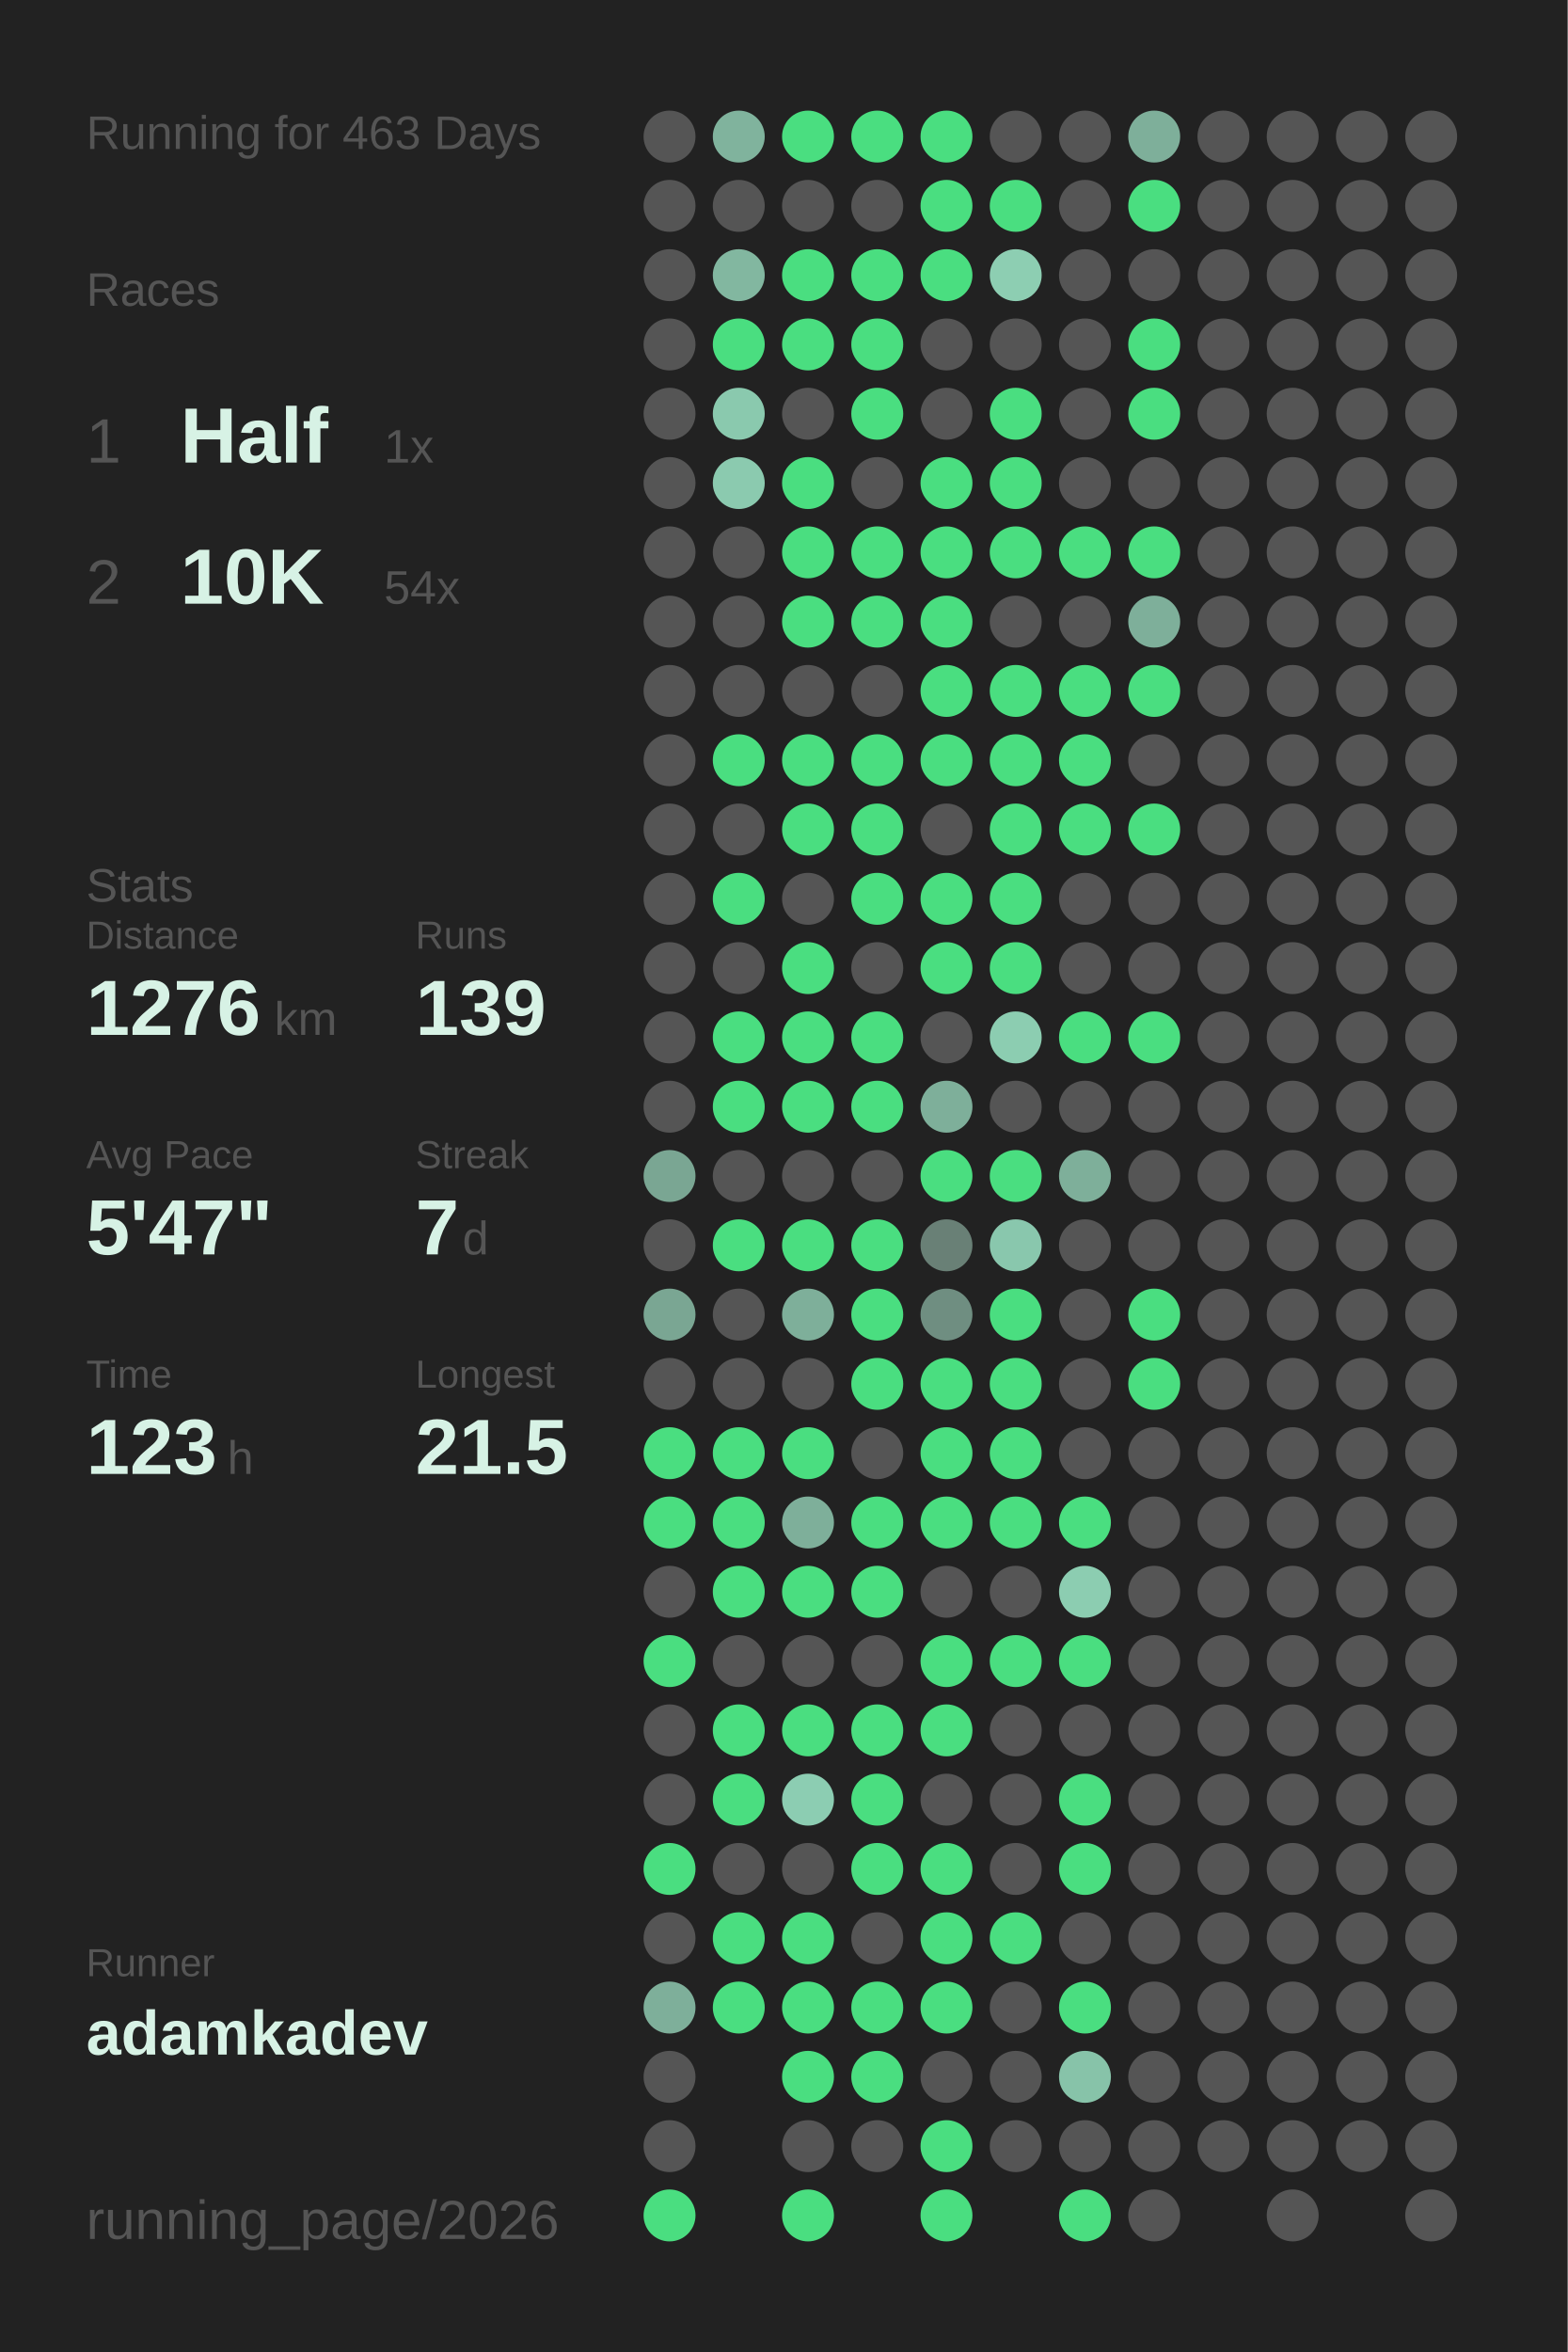
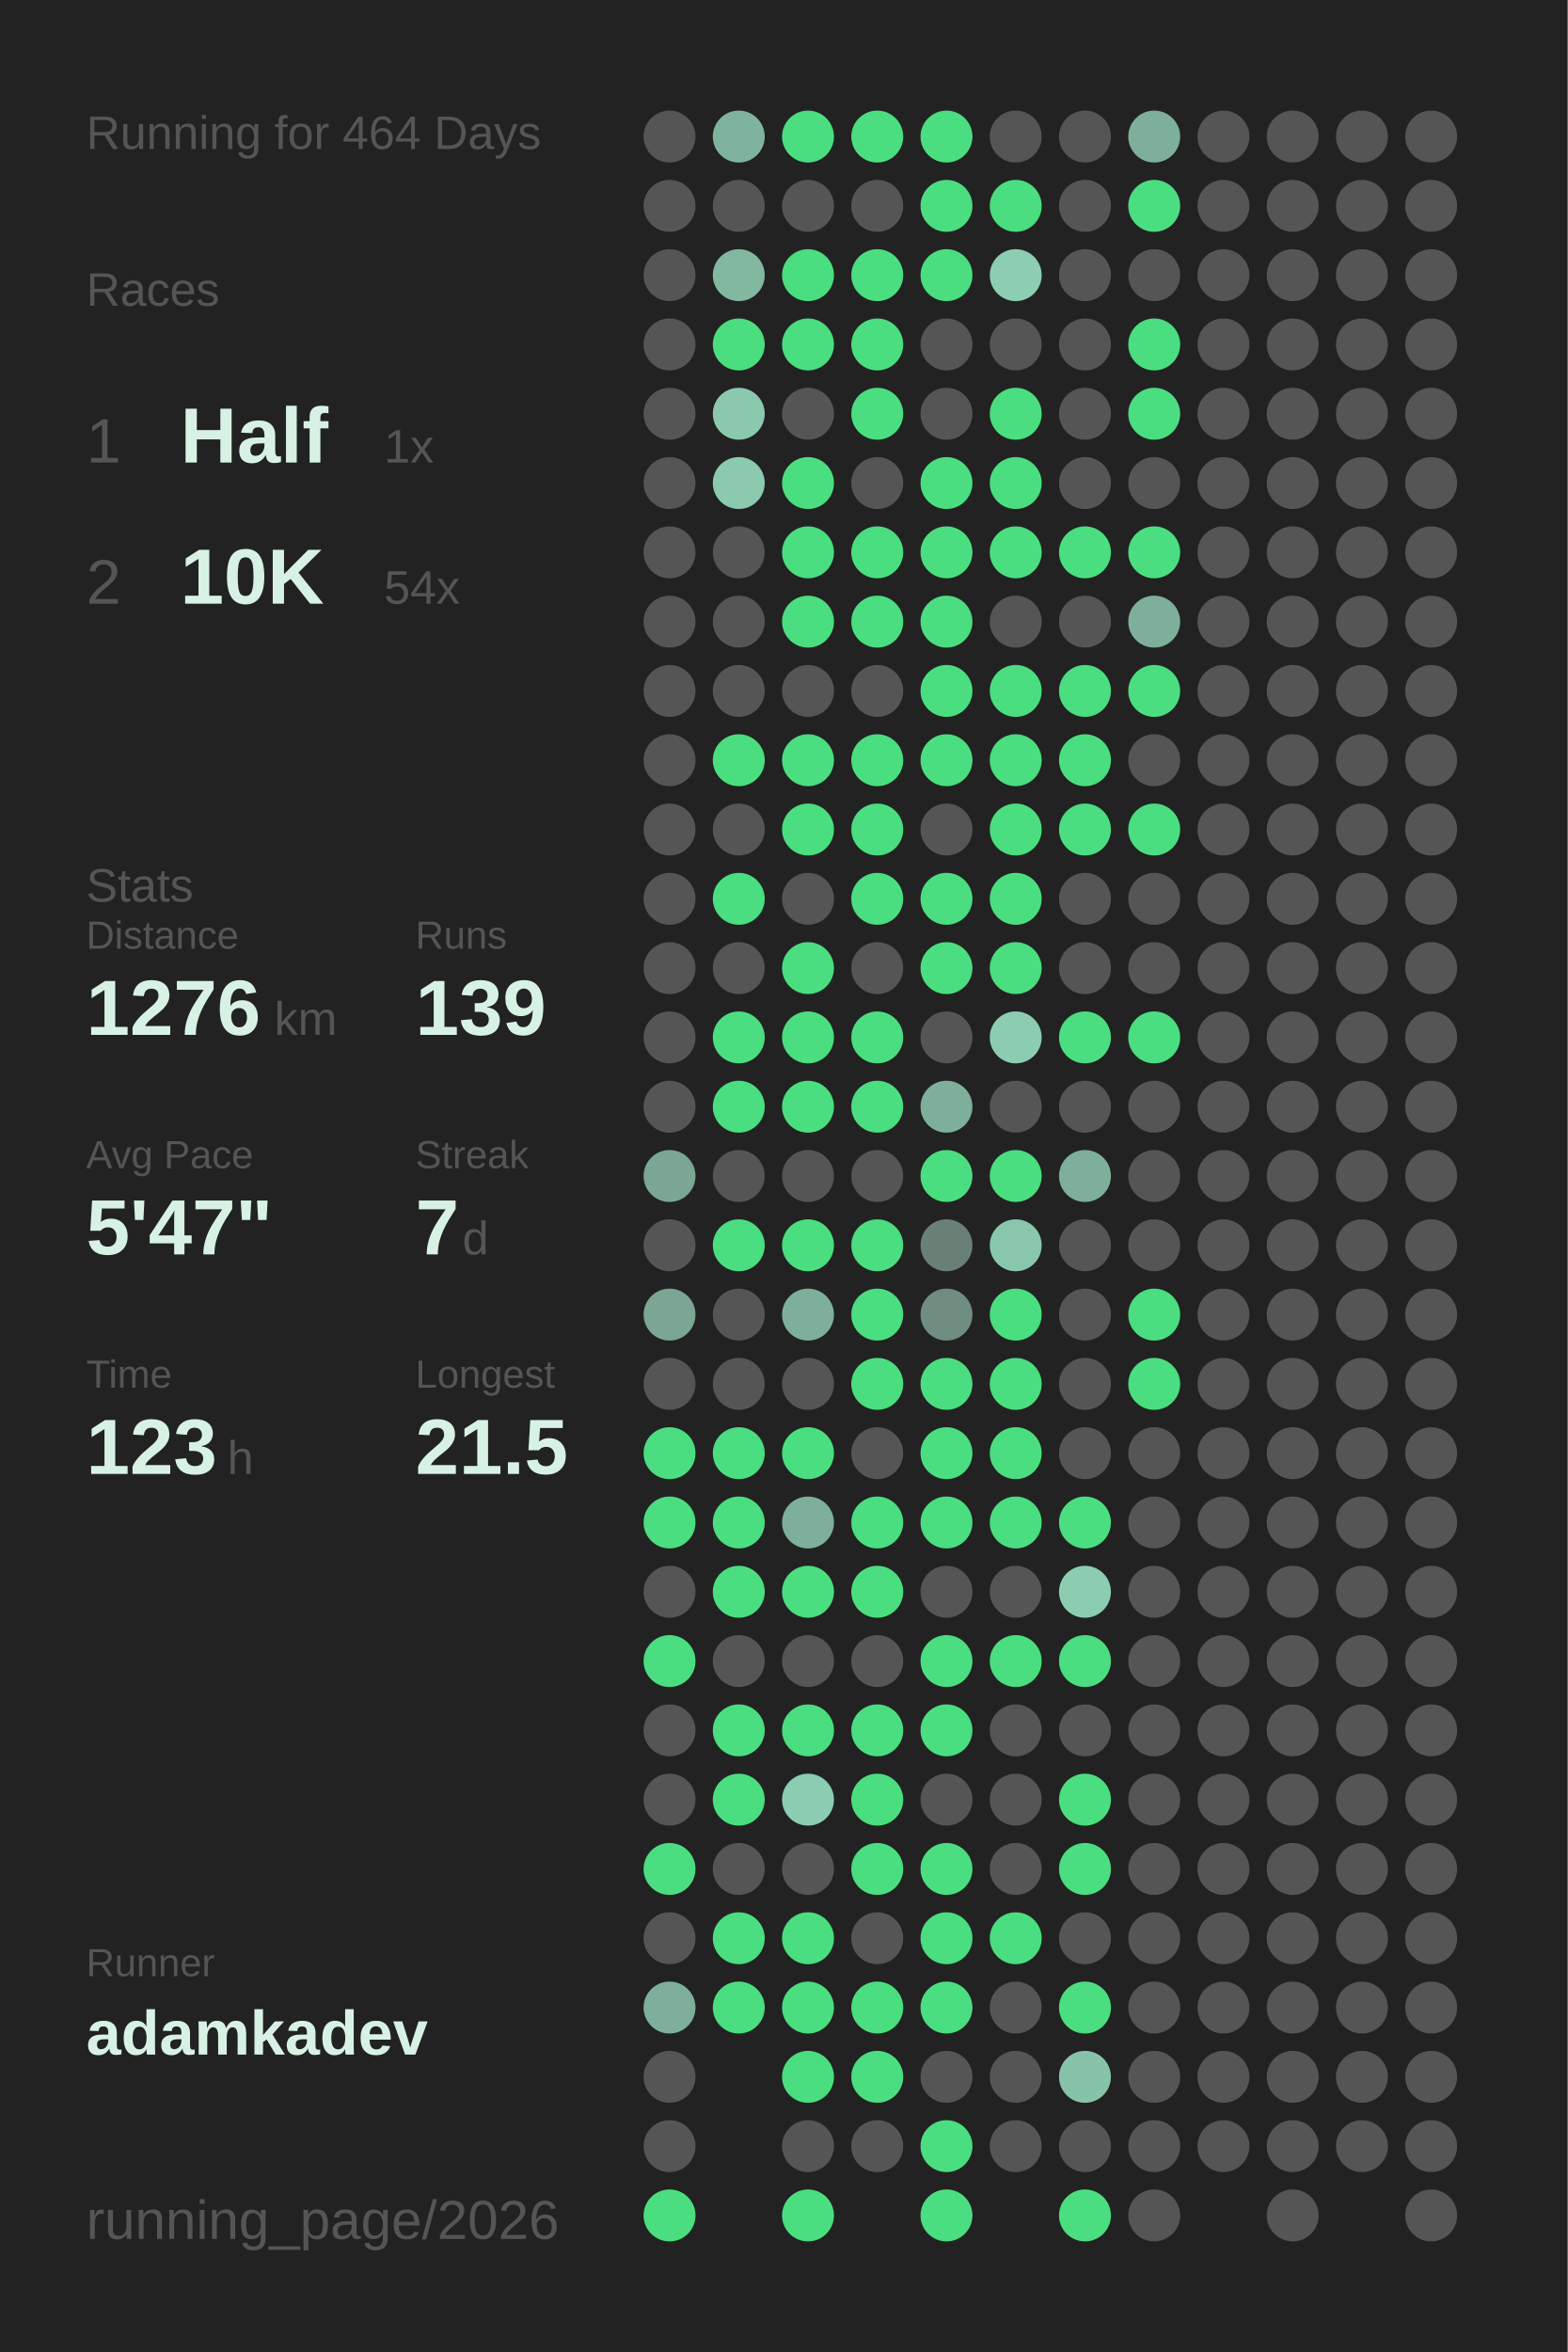
<svg xmlns="http://www.w3.org/2000/svg" baseProfile="full" height="300mm" version="1.1" viewBox="0,0,200,300" width="200mm">
  <defs />
  <rect fill="#222222" height="300" width="200" x="0" y="0" />
-   <text fill="#555555" style="font-size:6px; font-family:Arial;" x="11" y="19">Running for 463 Days</text>
+   <text fill="#555555" style="font-size:6px; font-family:Arial;" x="11" y="19">Running for 464 Days</text>
  <text fill="#555555" style="font-size:6px; font-family:Arial;" x="11" y="39">Races</text>
  <text fill="#555555" style="font-size:8px; font-family:Arial;" x="11" y="59">1</text>
  <text fill="#D7F2E5" style="font-size:10px; font-family:Arial; font-weight:bold;" x="23" y="59">Half</text>
  <text fill="#555555" style="font-size:6px; font-family:Arial;" x="49" y="59">1x</text>
  <text fill="#555555" style="font-size:8px; font-family:Arial;" x="11" y="77">2</text>
  <text fill="#D7F2E5" style="font-size:10px; font-family:Arial; font-weight:bold;" x="23" y="77">10K</text>
  <text fill="#555555" style="font-size:6px; font-family:Arial;" x="49" y="77">54x</text>
  <text fill="#555555" style="font-size:6px; font-family:Arial;" x="11" y="115">Stats</text>
  <text fill="#555555" style="font-size:5px; font-family:Arial;" x="11" y="121">Distance</text>
  <text fill="#D7F2E5" style="font-size:10px; font-family:Arial; font-weight:bold;" x="11" y="132">1276</text>
  <text fill="#555555" style="font-size:6px; font-family:Arial;" x="35" y="132">km</text>
  <text fill="#555555" style="font-size:5px; font-family:Arial;" x="53" y="121">Runs</text>
  <text fill="#D7F2E5" style="font-size:10px; font-family:Arial; font-weight:bold;" x="53" y="132">139</text>
  <text fill="#555555" style="font-size:5px; font-family:Arial;" x="11" y="149">Avg Pace</text>
  <text fill="#D7F2E5" style="font-size:10px; font-family:Arial; font-weight:bold;" x="11" y="160">5'47"</text>
  <text fill="#555555" style="font-size:5px; font-family:Arial;" x="53" y="149">Streak</text>
  <text fill="#D7F2E5" style="font-size:10px; font-family:Arial; font-weight:bold;" x="53" y="160">7</text>
  <text fill="#555555" style="font-size:6px; font-family:Arial;" x="59" y="160">d</text>
  <text fill="#555555" style="font-size:5px; font-family:Arial;" x="11" y="177">Time</text>
  <text fill="#D7F2E5" style="font-size:10px; font-family:Arial; font-weight:bold;" x="11" y="188">123</text>
  <text fill="#555555" style="font-size:6px; font-family:Arial;" x="29" y="188">h</text>
  <text fill="#555555" style="font-size:5px; font-family:Arial;" x="53" y="177">Longest</text>
  <text fill="#D7F2E5" style="font-size:10px; font-family:Arial; font-weight:bold;" x="53" y="188">21.5</text>
  <text fill="#555555" style="font-size:5px; font-family:Arial;" x="11" y="252.065">Runner</text>
  <text fill="#D7F2E5" style="font-size:8px; font-family:Arial; font-weight:bold;" x="11" y="262.065">adamkadev</text>
  <text fill="#555555" style="font-size:7px; font-family:Arial;" x="11" y="285.581">running_page/2026</text>
  <circle cx="85.417" cy="17.419" fill="#555555" r="3.312" />
  <circle cx="85.417" cy="26.258" fill="#555555" r="3.312" />
  <circle cx="85.417" cy="35.097" fill="#555555" r="3.312" />
  <circle cx="85.417" cy="43.935" fill="#555555" r="3.312" />
  <circle cx="85.417" cy="52.774" fill="#555555" r="3.312" />
  <circle cx="85.417" cy="61.613" fill="#555555" r="3.312" />
  <circle cx="85.417" cy="70.452" fill="#555555" r="3.312" />
  <circle cx="85.417" cy="79.29" fill="#555555" r="3.312" />
  <circle cx="85.417" cy="88.129" fill="#555555" r="3.312" />
  <circle cx="85.417" cy="96.968" fill="#555555" r="3.312" />
  <circle cx="85.417" cy="105.806" fill="#555555" r="3.312" />
  <circle cx="85.417" cy="114.645" fill="#555555" r="3.312" />
  <circle cx="85.417" cy="123.484" fill="#555555" r="3.312" />
  <circle cx="85.417" cy="132.323" fill="#555555" r="3.312" />
  <circle cx="85.417" cy="141.161" fill="#555555" r="3.312" />
  <circle cx="85.417" cy="150" fill="#7aa693" r="3.312" />
  <circle cx="85.417" cy="158.839" fill="#555555" r="3.312" />
  <circle cx="85.417" cy="167.677" fill="#7aa693" r="3.312" />
  <circle cx="85.417" cy="176.516" fill="#555555" r="3.312" />
  <circle cx="85.417" cy="185.355" fill="#4ADE80" r="3.312" />
  <circle cx="85.417" cy="194.194" fill="#4ADE80" r="3.312" />
  <circle cx="85.417" cy="203.032" fill="#555555" r="3.312" />
  <circle cx="85.417" cy="211.871" fill="#4ADE80" r="3.312" />
  <circle cx="85.417" cy="220.71" fill="#555555" r="3.312" />
  <circle cx="85.417" cy="229.548" fill="#555555" r="3.312" />
  <circle cx="85.417" cy="238.387" fill="#4ADE80" r="3.312" />
  <circle cx="85.417" cy="247.226" fill="#555555" r="3.312" />
  <circle cx="85.417" cy="256.065" fill="#7eaf9a" r="3.312" />
  <circle cx="85.417" cy="264.903" fill="#555555" r="3.312" />
  <circle cx="85.417" cy="273.742" fill="#555555" r="3.312" />
  <circle cx="85.417" cy="282.581" fill="#4ADE80" r="3.312" />
  <circle cx="94.25" cy="17.419" fill="#80b39d" r="3.312" />
  <circle cx="94.25" cy="26.258" fill="#555555" r="3.312" />
  <circle cx="94.25" cy="35.097" fill="#82b7a0" r="3.312" />
  <circle cx="94.25" cy="43.935" fill="#4ADE80" r="3.312" />
  <circle cx="94.25" cy="52.774" fill="#8ac9ae" r="3.312" />
  <circle cx="94.25" cy="61.613" fill="#8bcaaf" r="3.312" />
  <circle cx="94.25" cy="70.452" fill="#555555" r="3.312" />
  <circle cx="94.25" cy="79.29" fill="#555555" r="3.312" />
  <circle cx="94.25" cy="88.129" fill="#555555" r="3.312" />
  <circle cx="94.25" cy="96.968" fill="#4ADE80" r="3.312" />
  <circle cx="94.25" cy="105.806" fill="#555555" r="3.312" />
  <circle cx="94.25" cy="114.645" fill="#4ADE80" r="3.312" />
  <circle cx="94.25" cy="123.484" fill="#555555" r="3.312" />
  <circle cx="94.25" cy="132.323" fill="#4ADE80" r="3.312" />
  <circle cx="94.25" cy="141.161" fill="#4ADE80" r="3.312" />
  <circle cx="94.25" cy="150" fill="#555555" r="3.312" />
  <circle cx="94.25" cy="158.839" fill="#4ADE80" r="3.312" />
  <circle cx="94.25" cy="167.677" fill="#555555" r="3.312" />
  <circle cx="94.25" cy="176.516" fill="#555555" r="3.312" />
  <circle cx="94.25" cy="185.355" fill="#4ADE80" r="3.312" />
  <circle cx="94.25" cy="194.194" fill="#4ADE80" r="3.312" />
  <circle cx="94.25" cy="203.032" fill="#4ADE80" r="3.312" />
  <circle cx="94.25" cy="211.871" fill="#555555" r="3.312" />
  <circle cx="94.25" cy="220.71" fill="#4ADE80" r="3.312" />
  <circle cx="94.25" cy="229.548" fill="#4ADE80" r="3.312" />
  <circle cx="94.25" cy="238.387" fill="#555555" r="3.312" />
  <circle cx="94.25" cy="247.226" fill="#4ADE80" r="3.312" />
  <circle cx="94.25" cy="256.065" fill="#4ADE80" r="3.312" />
  <circle cx="103.083" cy="17.419" fill="#4ADE80" r="3.312" />
  <circle cx="103.083" cy="26.258" fill="#555555" r="3.312" />
  <circle cx="103.083" cy="35.097" fill="#4ADE80" r="3.312" />
  <circle cx="103.083" cy="43.935" fill="#4ADE80" r="3.312" />
  <circle cx="103.083" cy="52.774" fill="#555555" r="3.312" />
  <circle cx="103.083" cy="61.613" fill="#4ADE80" r="3.312" />
  <circle cx="103.083" cy="70.452" fill="#4ADE80" r="3.312" />
  <circle cx="103.083" cy="79.29" fill="#4ADE80" r="3.312" />
  <circle cx="103.083" cy="88.129" fill="#555555" r="3.312" />
  <circle cx="103.083" cy="96.968" fill="#4ADE80" r="3.312" />
  <circle cx="103.083" cy="105.806" fill="#4ADE80" r="3.312" />
  <circle cx="103.083" cy="114.645" fill="#555555" r="3.312" />
  <circle cx="103.083" cy="123.484" fill="#4ADE80" r="3.312" />
  <circle cx="103.083" cy="132.323" fill="#4ADE80" r="3.312" />
  <circle cx="103.083" cy="141.161" fill="#4ADE80" r="3.312" />
  <circle cx="103.083" cy="150" fill="#555555" r="3.312" />
  <circle cx="103.083" cy="158.839" fill="#4ADE80" r="3.312" />
  <circle cx="103.083" cy="167.677" fill="#7eaf9a" r="3.312" />
  <circle cx="103.083" cy="176.516" fill="#555555" r="3.312" />
  <circle cx="103.083" cy="185.355" fill="#4ADE80" r="3.312" />
  <circle cx="103.083" cy="194.194" fill="#7eaf9a" r="3.312" />
  <circle cx="103.083" cy="203.032" fill="#4ADE80" r="3.312" />
  <circle cx="103.083" cy="211.871" fill="#555555" r="3.312" />
  <circle cx="103.083" cy="220.71" fill="#4ADE80" r="3.312" />
  <circle cx="103.083" cy="229.548" fill="#8ccdb2" r="3.312" />
  <circle cx="103.083" cy="238.387" fill="#555555" r="3.312" />
  <circle cx="103.083" cy="247.226" fill="#4ADE80" r="3.312" />
  <circle cx="103.083" cy="256.065" fill="#4ADE80" r="3.312" />
  <circle cx="103.083" cy="264.903" fill="#4ADE80" r="3.312" />
  <circle cx="103.083" cy="273.742" fill="#555555" r="3.312" />
  <circle cx="103.083" cy="282.581" fill="#4ADE80" r="3.312" />
  <circle cx="111.917" cy="17.419" fill="#4ADE80" r="3.312" />
  <circle cx="111.917" cy="26.258" fill="#555555" r="3.312" />
  <circle cx="111.917" cy="35.097" fill="#4ADE80" r="3.312" />
  <circle cx="111.917" cy="43.935" fill="#4ADE80" r="3.312" />
  <circle cx="111.917" cy="52.774" fill="#4ADE80" r="3.312" />
  <circle cx="111.917" cy="61.613" fill="#555555" r="3.312" />
  <circle cx="111.917" cy="70.452" fill="#4ADE80" r="3.312" />
  <circle cx="111.917" cy="79.29" fill="#4ADE80" r="3.312" />
  <circle cx="111.917" cy="88.129" fill="#555555" r="3.312" />
  <circle cx="111.917" cy="96.968" fill="#4ADE80" r="3.312" />
  <circle cx="111.917" cy="105.806" fill="#4ADE80" r="3.312" />
  <circle cx="111.917" cy="114.645" fill="#4ADE80" r="3.312" />
  <circle cx="111.917" cy="123.484" fill="#555555" r="3.312" />
  <circle cx="111.917" cy="132.323" fill="#4ADE80" r="3.312" />
  <circle cx="111.917" cy="141.161" fill="#4ADE80" r="3.312" />
  <circle cx="111.917" cy="150" fill="#555555" r="3.312" />
  <circle cx="111.917" cy="158.839" fill="#4ADE80" r="3.312" />
  <circle cx="111.917" cy="167.677" fill="#4ADE80" r="3.312" />
  <circle cx="111.917" cy="176.516" fill="#4ADE80" r="3.312" />
  <circle cx="111.917" cy="185.355" fill="#555555" r="3.312" />
  <circle cx="111.917" cy="194.194" fill="#4ADE80" r="3.312" />
  <circle cx="111.917" cy="203.032" fill="#4ADE80" r="3.312" />
  <circle cx="111.917" cy="211.871" fill="#555555" r="3.312" />
  <circle cx="111.917" cy="220.71" fill="#4ADE80" r="3.312" />
  <circle cx="111.917" cy="229.548" fill="#4ADE80" r="3.312" />
  <circle cx="111.917" cy="238.387" fill="#4ADE80" r="3.312" />
  <circle cx="111.917" cy="247.226" fill="#555555" r="3.312" />
  <circle cx="111.917" cy="256.065" fill="#4ADE80" r="3.312" />
  <circle cx="111.917" cy="264.903" fill="#4ADE80" r="3.312" />
  <circle cx="111.917" cy="273.742" fill="#555555" r="3.312" />
  <circle cx="120.75" cy="17.419" fill="#4ADE80" r="3.312" />
  <circle cx="120.75" cy="26.258" fill="#4ADE80" r="3.312" />
  <circle cx="120.75" cy="35.097" fill="#4ADE80" r="3.312" />
  <circle cx="120.75" cy="43.935" fill="#555555" r="3.312" />
  <circle cx="120.75" cy="52.774" fill="#555555" r="3.312" />
  <circle cx="120.75" cy="61.613" fill="#4ADE80" r="3.312" />
  <circle cx="120.75" cy="70.452" fill="#4ADE80" r="3.312" />
  <circle cx="120.75" cy="79.29" fill="#4ADE80" r="3.312" />
  <circle cx="120.75" cy="88.129" fill="#4ADE80" r="3.312" />
  <circle cx="120.75" cy="96.968" fill="#4ADE80" r="3.312" />
  <circle cx="120.75" cy="105.806" fill="#555555" r="3.312" />
  <circle cx="120.75" cy="114.645" fill="#4ADE80" r="3.312" />
  <circle cx="120.75" cy="123.484" fill="#4ADE80" r="3.312" />
  <circle cx="120.75" cy="132.323" fill="#555555" r="3.312" />
  <circle cx="120.75" cy="141.161" fill="#7eaf9a" r="3.312" />
  <circle cx="120.75" cy="150" fill="#4ADE80" r="3.312" />
  <circle cx="120.75" cy="158.839" fill="#698076" r="3.312" />
  <circle cx="120.75" cy="167.677" fill="#6f8e81" r="3.312" />
  <circle cx="120.75" cy="176.516" fill="#4ADE80" r="3.312" />
  <circle cx="120.75" cy="185.355" fill="#4ADE80" r="3.312" />
  <circle cx="120.75" cy="194.194" fill="#4ADE80" r="3.312" />
  <circle cx="120.75" cy="203.032" fill="#555555" r="3.312" />
  <circle cx="120.75" cy="211.871" fill="#4ADE80" r="3.312" />
  <circle cx="120.75" cy="220.71" fill="#4ADE80" r="3.312" />
  <circle cx="120.75" cy="229.548" fill="#555555" r="3.312" />
  <circle cx="120.75" cy="238.387" fill="#4ADE80" r="3.312" />
  <circle cx="120.75" cy="247.226" fill="#4ADE80" r="3.312" />
  <circle cx="120.75" cy="256.065" fill="#4ADE80" r="3.312" />
  <circle cx="120.75" cy="264.903" fill="#555555" r="3.312" />
  <circle cx="120.75" cy="273.742" fill="#4ADE80" r="3.312" />
  <circle cx="120.75" cy="282.581" fill="#4ADE80" r="3.312" />
  <circle cx="129.583" cy="17.419" fill="#555555" r="3.312" />
  <circle cx="129.583" cy="26.258" fill="#4ADE80" r="3.312" />
  <circle cx="129.583" cy="35.097" fill="#8dceb2" r="3.312" />
  <circle cx="129.583" cy="43.935" fill="#555555" r="3.312" />
  <circle cx="129.583" cy="52.774" fill="#4ADE80" r="3.312" />
  <circle cx="129.583" cy="61.613" fill="#4ADE80" r="3.312" />
  <circle cx="129.583" cy="70.452" fill="#4ADE80" r="3.312" />
  <circle cx="129.583" cy="79.29" fill="#555555" r="3.312" />
  <circle cx="129.583" cy="88.129" fill="#4ADE80" r="3.312" />
  <circle cx="129.583" cy="96.968" fill="#4ADE80" r="3.312" />
  <circle cx="129.583" cy="105.806" fill="#4ADE80" r="3.312" />
  <circle cx="129.583" cy="114.645" fill="#4ADE80" r="3.312" />
  <circle cx="129.583" cy="123.484" fill="#4ADE80" r="3.312" />
  <circle cx="129.583" cy="132.323" fill="#8ccdb1" r="3.312" />
  <circle cx="129.583" cy="141.161" fill="#555555" r="3.312" />
  <circle cx="129.583" cy="150" fill="#4ADE80" r="3.312" />
  <circle cx="129.583" cy="158.839" fill="#89c7ad" r="3.312" />
  <circle cx="129.583" cy="167.677" fill="#4ADE80" r="3.312" />
  <circle cx="129.583" cy="176.516" fill="#4ADE80" r="3.312" />
  <circle cx="129.583" cy="185.355" fill="#4ADE80" r="3.312" />
  <circle cx="129.583" cy="194.194" fill="#4ADE80" r="3.312" />
  <circle cx="129.583" cy="203.032" fill="#555555" r="3.312" />
  <circle cx="129.583" cy="211.871" fill="#4ADE80" r="3.312" />
  <circle cx="129.583" cy="220.71" fill="#555555" r="3.312" />
  <circle cx="129.583" cy="229.548" fill="#555555" r="3.312" />
  <circle cx="129.583" cy="238.387" fill="#555555" r="3.312" />
  <circle cx="129.583" cy="247.226" fill="#4ADE80" r="3.312" />
  <circle cx="129.583" cy="256.065" fill="#555555" r="3.312" />
  <circle cx="129.583" cy="264.903" fill="#555555" r="3.312" />
  <circle cx="129.583" cy="273.742" fill="#555555" r="3.312" />
  <circle cx="138.417" cy="17.419" fill="#555555" r="3.312" />
  <circle cx="138.417" cy="26.258" fill="#555555" r="3.312" />
  <circle cx="138.417" cy="35.097" fill="#555555" r="3.312" />
  <circle cx="138.417" cy="43.935" fill="#555555" r="3.312" />
  <circle cx="138.417" cy="52.774" fill="#555555" r="3.312" />
  <circle cx="138.417" cy="61.613" fill="#555555" r="3.312" />
  <circle cx="138.417" cy="70.452" fill="#4ADE80" r="3.312" />
  <circle cx="138.417" cy="79.29" fill="#555555" r="3.312" />
  <circle cx="138.417" cy="88.129" fill="#4ADE80" r="3.312" />
  <circle cx="138.417" cy="96.968" fill="#4ADE80" r="3.312" />
  <circle cx="138.417" cy="105.806" fill="#4ADE80" r="3.312" />
  <circle cx="138.417" cy="114.645" fill="#555555" r="3.312" />
  <circle cx="138.417" cy="123.484" fill="#555555" r="3.312" />
  <circle cx="138.417" cy="132.323" fill="#4ADE80" r="3.312" />
  <circle cx="138.417" cy="141.161" fill="#555555" r="3.312" />
  <circle cx="138.417" cy="150" fill="#7eaf9a" r="3.312" />
  <circle cx="138.417" cy="158.839" fill="#555555" r="3.312" />
  <circle cx="138.417" cy="167.677" fill="#555555" r="3.312" />
  <circle cx="138.417" cy="176.516" fill="#555555" r="3.312" />
  <circle cx="138.417" cy="185.355" fill="#555555" r="3.312" />
  <circle cx="138.417" cy="194.194" fill="#4ADE80" r="3.312" />
  <circle cx="138.417" cy="203.032" fill="#8ccdb1" r="3.312" />
  <circle cx="138.417" cy="211.871" fill="#4ADE80" r="3.312" />
  <circle cx="138.417" cy="220.71" fill="#555555" r="3.312" />
  <circle cx="138.417" cy="229.548" fill="#4ADE80" r="3.312" />
  <circle cx="138.417" cy="238.387" fill="#4ADE80" r="3.312" />
  <circle cx="138.417" cy="247.226" fill="#555555" r="3.312" />
  <circle cx="138.417" cy="256.065" fill="#4ADE80" r="3.312" />
  <circle cx="138.417" cy="264.903" fill="#87c3a9" r="3.312" />
  <circle cx="138.417" cy="273.742" fill="#555555" r="3.312" />
  <circle cx="138.417" cy="282.581" fill="#4ADE80" r="3.312" />
  <circle cx="147.25" cy="17.419" fill="#7eaf9a" r="3.312" />
  <circle cx="147.25" cy="26.258" fill="#4ADE80" r="3.312" />
  <circle cx="147.25" cy="35.097" fill="#555555" r="3.312" />
  <circle cx="147.25" cy="43.935" fill="#4ADE80" r="3.312" />
  <circle cx="147.25" cy="52.774" fill="#4ADE80" r="3.312" />
  <circle cx="147.25" cy="61.613" fill="#555555" r="3.312" />
  <circle cx="147.25" cy="70.452" fill="#4ADE80" r="3.312" />
  <circle cx="147.25" cy="79.29" fill="#7eaf9a" r="3.312" />
  <circle cx="147.25" cy="88.129" fill="#4ADE80" r="3.312" />
  <circle cx="147.25" cy="96.968" fill="#555555" r="3.312" />
  <circle cx="147.25" cy="105.806" fill="#4ADE80" r="3.312" />
  <circle cx="147.25" cy="114.645" fill="#555555" r="3.312" />
  <circle cx="147.25" cy="123.484" fill="#555555" r="3.312" />
  <circle cx="147.25" cy="132.323" fill="#4ADE80" r="3.312" />
  <circle cx="147.25" cy="141.161" fill="#555555" r="3.312" />
  <circle cx="147.25" cy="150" fill="#555555" r="3.312" />
  <circle cx="147.25" cy="158.839" fill="#555555" r="3.312" />
  <circle cx="147.25" cy="167.677" fill="#4ADE80" r="3.312" />
  <circle cx="147.25" cy="176.516" fill="#4ADE80" r="3.312" />
  <circle cx="147.25" cy="185.355" fill="#555555" r="3.312" />
  <circle cx="147.25" cy="194.194" fill="#555555" r="3.312" />
  <circle cx="147.25" cy="203.032" fill="#555555" r="3.312" />
  <circle cx="147.25" cy="211.871" fill="#555555" r="3.312" />
  <circle cx="147.25" cy="220.71" fill="#555555" r="3.312" />
  <circle cx="147.25" cy="229.548" fill="#555555" r="3.312" />
  <circle cx="147.25" cy="238.387" fill="#555555" r="3.312" />
  <circle cx="147.25" cy="247.226" fill="#555555" r="3.312" />
  <circle cx="147.25" cy="256.065" fill="#555555" r="3.312" />
  <circle cx="147.25" cy="264.903" fill="#555555" r="3.312" />
  <circle cx="147.25" cy="273.742" fill="#555555" r="3.312" />
  <circle cx="147.25" cy="282.581" fill="#555555" r="3.312" />
  <circle cx="156.083" cy="17.419" fill="#555555" r="3.312" />
  <circle cx="156.083" cy="26.258" fill="#555555" r="3.312" />
  <circle cx="156.083" cy="35.097" fill="#555555" r="3.312" />
  <circle cx="156.083" cy="43.935" fill="#555555" r="3.312" />
  <circle cx="156.083" cy="52.774" fill="#555555" r="3.312" />
  <circle cx="156.083" cy="61.613" fill="#555555" r="3.312" />
  <circle cx="156.083" cy="70.452" fill="#555555" r="3.312" />
  <circle cx="156.083" cy="79.29" fill="#555555" r="3.312" />
  <circle cx="156.083" cy="88.129" fill="#555555" r="3.312" />
  <circle cx="156.083" cy="96.968" fill="#555555" r="3.312" />
  <circle cx="156.083" cy="105.806" fill="#555555" r="3.312" />
  <circle cx="156.083" cy="114.645" fill="#555555" r="3.312" />
  <circle cx="156.083" cy="123.484" fill="#555555" r="3.312" />
  <circle cx="156.083" cy="132.323" fill="#555555" r="3.312" />
  <circle cx="156.083" cy="141.161" fill="#555555" r="3.312" />
  <circle cx="156.083" cy="150" fill="#555555" r="3.312" />
  <circle cx="156.083" cy="158.839" fill="#555555" r="3.312" />
  <circle cx="156.083" cy="167.677" fill="#555555" r="3.312" />
  <circle cx="156.083" cy="176.516" fill="#555555" r="3.312" />
  <circle cx="156.083" cy="185.355" fill="#555555" r="3.312" />
  <circle cx="156.083" cy="194.194" fill="#555555" r="3.312" />
  <circle cx="156.083" cy="203.032" fill="#555555" r="3.312" />
  <circle cx="156.083" cy="211.871" fill="#555555" r="3.312" />
  <circle cx="156.083" cy="220.71" fill="#555555" r="3.312" />
  <circle cx="156.083" cy="229.548" fill="#555555" r="3.312" />
  <circle cx="156.083" cy="238.387" fill="#555555" r="3.312" />
  <circle cx="156.083" cy="247.226" fill="#555555" r="3.312" />
  <circle cx="156.083" cy="256.065" fill="#555555" r="3.312" />
  <circle cx="156.083" cy="264.903" fill="#555555" r="3.312" />
  <circle cx="156.083" cy="273.742" fill="#555555" r="3.312" />
  <circle cx="164.917" cy="17.419" fill="#555555" r="3.312" />
  <circle cx="164.917" cy="26.258" fill="#555555" r="3.312" />
  <circle cx="164.917" cy="35.097" fill="#555555" r="3.312" />
  <circle cx="164.917" cy="43.935" fill="#555555" r="3.312" />
  <circle cx="164.917" cy="52.774" fill="#555555" r="3.312" />
  <circle cx="164.917" cy="61.613" fill="#555555" r="3.312" />
  <circle cx="164.917" cy="70.452" fill="#555555" r="3.312" />
  <circle cx="164.917" cy="79.29" fill="#555555" r="3.312" />
  <circle cx="164.917" cy="88.129" fill="#555555" r="3.312" />
  <circle cx="164.917" cy="96.968" fill="#555555" r="3.312" />
  <circle cx="164.917" cy="105.806" fill="#555555" r="3.312" />
  <circle cx="164.917" cy="114.645" fill="#555555" r="3.312" />
  <circle cx="164.917" cy="123.484" fill="#555555" r="3.312" />
  <circle cx="164.917" cy="132.323" fill="#555555" r="3.312" />
  <circle cx="164.917" cy="141.161" fill="#555555" r="3.312" />
  <circle cx="164.917" cy="150" fill="#555555" r="3.312" />
  <circle cx="164.917" cy="158.839" fill="#555555" r="3.312" />
  <circle cx="164.917" cy="167.677" fill="#555555" r="3.312" />
  <circle cx="164.917" cy="176.516" fill="#555555" r="3.312" />
  <circle cx="164.917" cy="185.355" fill="#555555" r="3.312" />
  <circle cx="164.917" cy="194.194" fill="#555555" r="3.312" />
  <circle cx="164.917" cy="203.032" fill="#555555" r="3.312" />
  <circle cx="164.917" cy="211.871" fill="#555555" r="3.312" />
  <circle cx="164.917" cy="220.71" fill="#555555" r="3.312" />
  <circle cx="164.917" cy="229.548" fill="#555555" r="3.312" />
  <circle cx="164.917" cy="238.387" fill="#555555" r="3.312" />
  <circle cx="164.917" cy="247.226" fill="#555555" r="3.312" />
  <circle cx="164.917" cy="256.065" fill="#555555" r="3.312" />
  <circle cx="164.917" cy="264.903" fill="#555555" r="3.312" />
  <circle cx="164.917" cy="273.742" fill="#555555" r="3.312" />
  <circle cx="164.917" cy="282.581" fill="#555555" r="3.312" />
  <circle cx="173.75" cy="17.419" fill="#555555" r="3.312" />
  <circle cx="173.75" cy="26.258" fill="#555555" r="3.312" />
  <circle cx="173.75" cy="35.097" fill="#555555" r="3.312" />
  <circle cx="173.75" cy="43.935" fill="#555555" r="3.312" />
  <circle cx="173.75" cy="52.774" fill="#555555" r="3.312" />
  <circle cx="173.75" cy="61.613" fill="#555555" r="3.312" />
  <circle cx="173.75" cy="70.452" fill="#555555" r="3.312" />
  <circle cx="173.75" cy="79.29" fill="#555555" r="3.312" />
  <circle cx="173.75" cy="88.129" fill="#555555" r="3.312" />
  <circle cx="173.75" cy="96.968" fill="#555555" r="3.312" />
  <circle cx="173.75" cy="105.806" fill="#555555" r="3.312" />
  <circle cx="173.75" cy="114.645" fill="#555555" r="3.312" />
  <circle cx="173.75" cy="123.484" fill="#555555" r="3.312" />
  <circle cx="173.75" cy="132.323" fill="#555555" r="3.312" />
  <circle cx="173.75" cy="141.161" fill="#555555" r="3.312" />
  <circle cx="173.75" cy="150" fill="#555555" r="3.312" />
  <circle cx="173.75" cy="158.839" fill="#555555" r="3.312" />
  <circle cx="173.75" cy="167.677" fill="#555555" r="3.312" />
  <circle cx="173.75" cy="176.516" fill="#555555" r="3.312" />
  <circle cx="173.75" cy="185.355" fill="#555555" r="3.312" />
  <circle cx="173.75" cy="194.194" fill="#555555" r="3.312" />
  <circle cx="173.75" cy="203.032" fill="#555555" r="3.312" />
  <circle cx="173.75" cy="211.871" fill="#555555" r="3.312" />
  <circle cx="173.75" cy="220.71" fill="#555555" r="3.312" />
  <circle cx="173.75" cy="229.548" fill="#555555" r="3.312" />
  <circle cx="173.75" cy="238.387" fill="#555555" r="3.312" />
  <circle cx="173.75" cy="247.226" fill="#555555" r="3.312" />
  <circle cx="173.75" cy="256.065" fill="#555555" r="3.312" />
  <circle cx="173.75" cy="264.903" fill="#555555" r="3.312" />
  <circle cx="173.75" cy="273.742" fill="#555555" r="3.312" />
  <circle cx="182.583" cy="17.419" fill="#555555" r="3.312" />
  <circle cx="182.583" cy="26.258" fill="#555555" r="3.312" />
  <circle cx="182.583" cy="35.097" fill="#555555" r="3.312" />
  <circle cx="182.583" cy="43.935" fill="#555555" r="3.312" />
  <circle cx="182.583" cy="52.774" fill="#555555" r="3.312" />
  <circle cx="182.583" cy="61.613" fill="#555555" r="3.312" />
  <circle cx="182.583" cy="70.452" fill="#555555" r="3.312" />
  <circle cx="182.583" cy="79.29" fill="#555555" r="3.312" />
  <circle cx="182.583" cy="88.129" fill="#555555" r="3.312" />
  <circle cx="182.583" cy="96.968" fill="#555555" r="3.312" />
  <circle cx="182.583" cy="105.806" fill="#555555" r="3.312" />
  <circle cx="182.583" cy="114.645" fill="#555555" r="3.312" />
  <circle cx="182.583" cy="123.484" fill="#555555" r="3.312" />
  <circle cx="182.583" cy="132.323" fill="#555555" r="3.312" />
  <circle cx="182.583" cy="141.161" fill="#555555" r="3.312" />
  <circle cx="182.583" cy="150" fill="#555555" r="3.312" />
  <circle cx="182.583" cy="158.839" fill="#555555" r="3.312" />
  <circle cx="182.583" cy="167.677" fill="#555555" r="3.312" />
  <circle cx="182.583" cy="176.516" fill="#555555" r="3.312" />
  <circle cx="182.583" cy="185.355" fill="#555555" r="3.312" />
  <circle cx="182.583" cy="194.194" fill="#555555" r="3.312" />
  <circle cx="182.583" cy="203.032" fill="#555555" r="3.312" />
  <circle cx="182.583" cy="211.871" fill="#555555" r="3.312" />
  <circle cx="182.583" cy="220.71" fill="#555555" r="3.312" />
  <circle cx="182.583" cy="229.548" fill="#555555" r="3.312" />
  <circle cx="182.583" cy="238.387" fill="#555555" r="3.312" />
  <circle cx="182.583" cy="247.226" fill="#555555" r="3.312" />
  <circle cx="182.583" cy="256.065" fill="#555555" r="3.312" />
  <circle cx="182.583" cy="264.903" fill="#555555" r="3.312" />
  <circle cx="182.583" cy="273.742" fill="#555555" r="3.312" />
  <circle cx="182.583" cy="282.581" fill="#555555" r="3.312" />
</svg>
